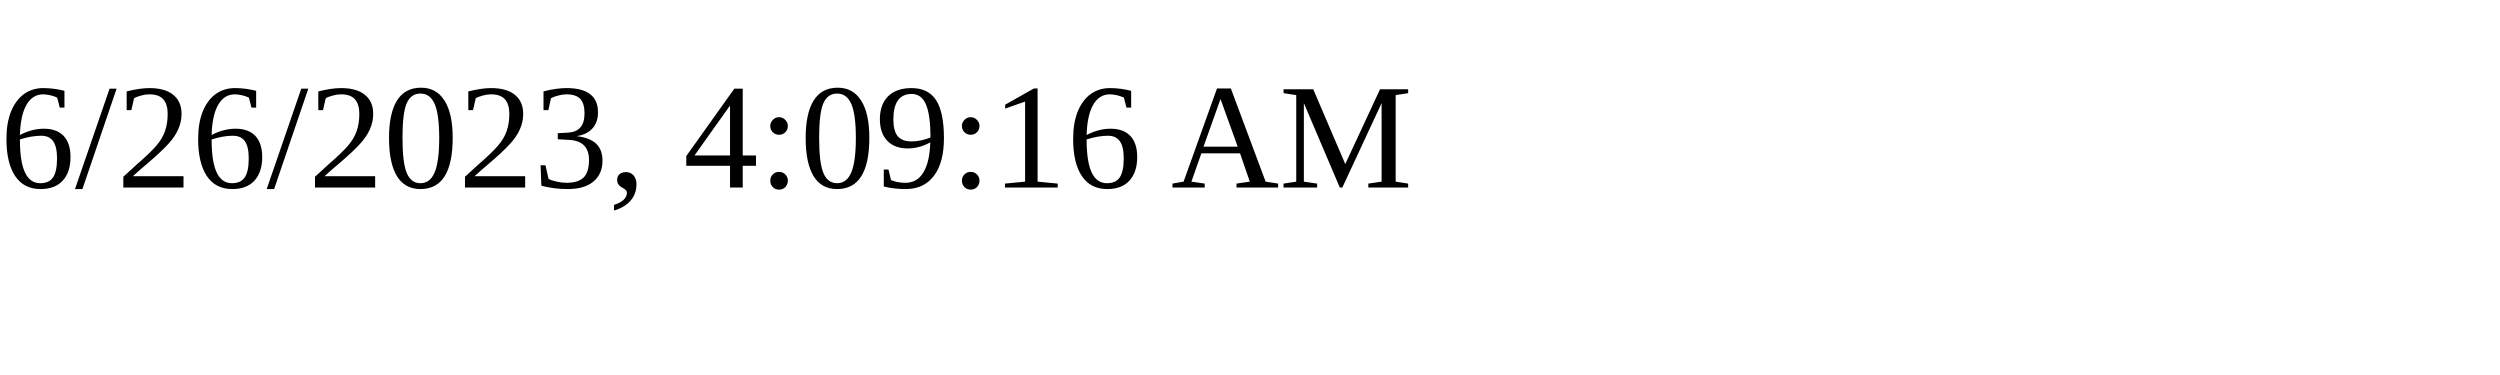
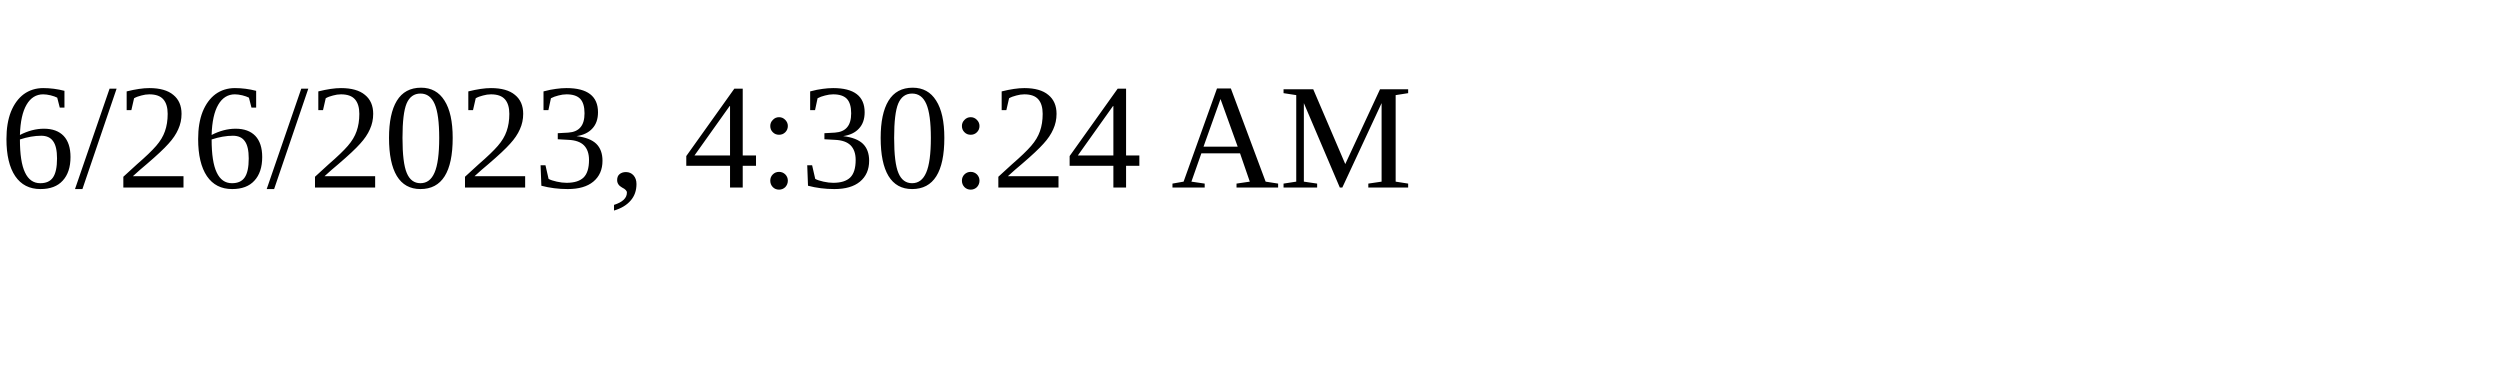
<svg xmlns="http://www.w3.org/2000/svg" height="30" width="200">
-   <text x="0" y="15">6/26/2023, 4:09:16 AM</text>
+   <text x="0" y="15">6/26/2023, 4:30:24 AM</text>
</svg>
